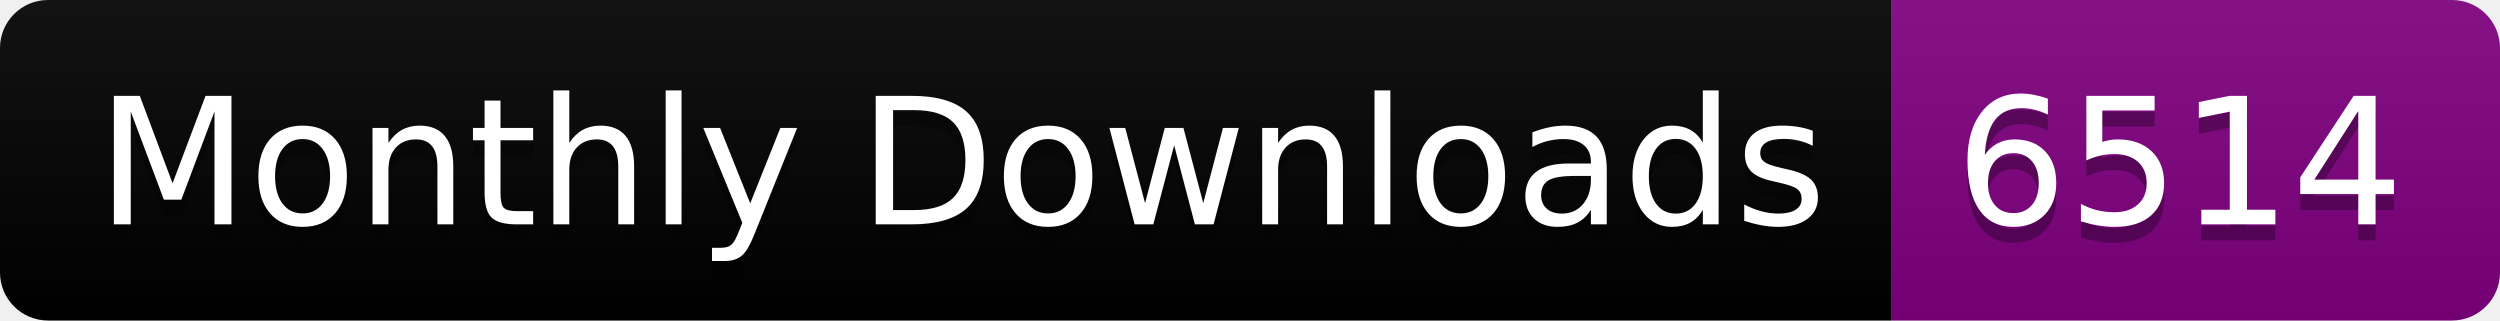
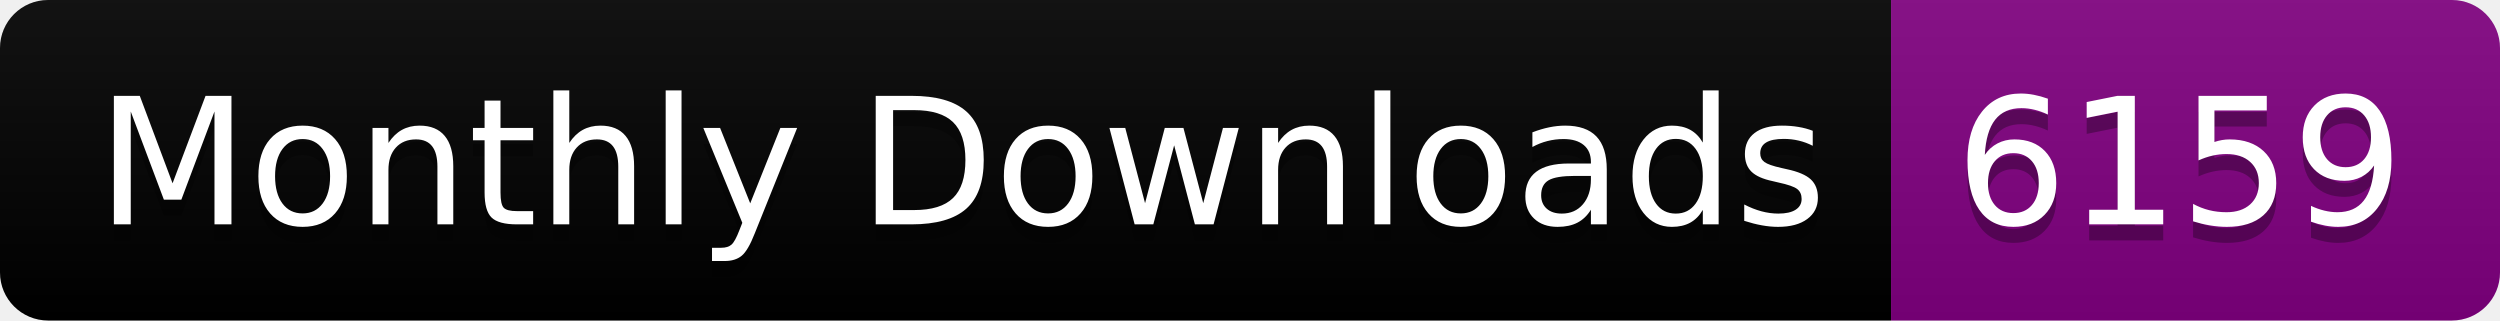
<svg xmlns="http://www.w3.org/2000/svg" width="156.0" height="20">
  <linearGradient id="smooth" x2="0" y2="100%">
    <stop offset="0" stop-color="#bbb" stop-opacity=".1" />
    <stop offset="1" stop-opacity=".1" />
  </linearGradient>
  <clipPath id="round">
    <rect width="156.0" height="20" rx="3" fill="#fff" />
  </clipPath>
  <g clip-path="url(#round)">
    <rect width="118.0" height="20" fill="black" />
    <rect x="118.0" width="38.0" height="20" fill="purple" />
    <rect width="156.0" height="20" fill="url(#smooth)" />
  </g>
  <g fill="#fff" text-anchor="middle" font-family="DejaVu Sans,Verdana,Geneva,sans-serif" font-size="110">
    <text x="600.0" y="150" fill="#010101" fill-opacity=".3" transform="scale(0.1)" textLength="1080.0" lengthAdjust="spacing">Monthly Downloads</text>
    <text x="600.0" y="140" transform="scale(0.1)" textLength="1080.0" lengthAdjust="spacing">Monthly Downloads</text>
-     <text x="1360.0" y="150" fill="#010101" fill-opacity=".3" transform="scale(0.1)" textLength="280.0" lengthAdjust="spacing">6514</text>
-     <text x="1360.0" y="140" transform="scale(0.1)" textLength="280.0" lengthAdjust="spacing">6514</text>
+     <text x="1360.0" y="150" fill="#010101" fill-opacity=".3" transform="scale(0.1)" textLength="280.0" lengthAdjust="spacing">6159</text>
+     <text x="1360.0" y="140" transform="scale(0.1)" textLength="280.0" lengthAdjust="spacing">6159</text>
  </g>
</svg>
